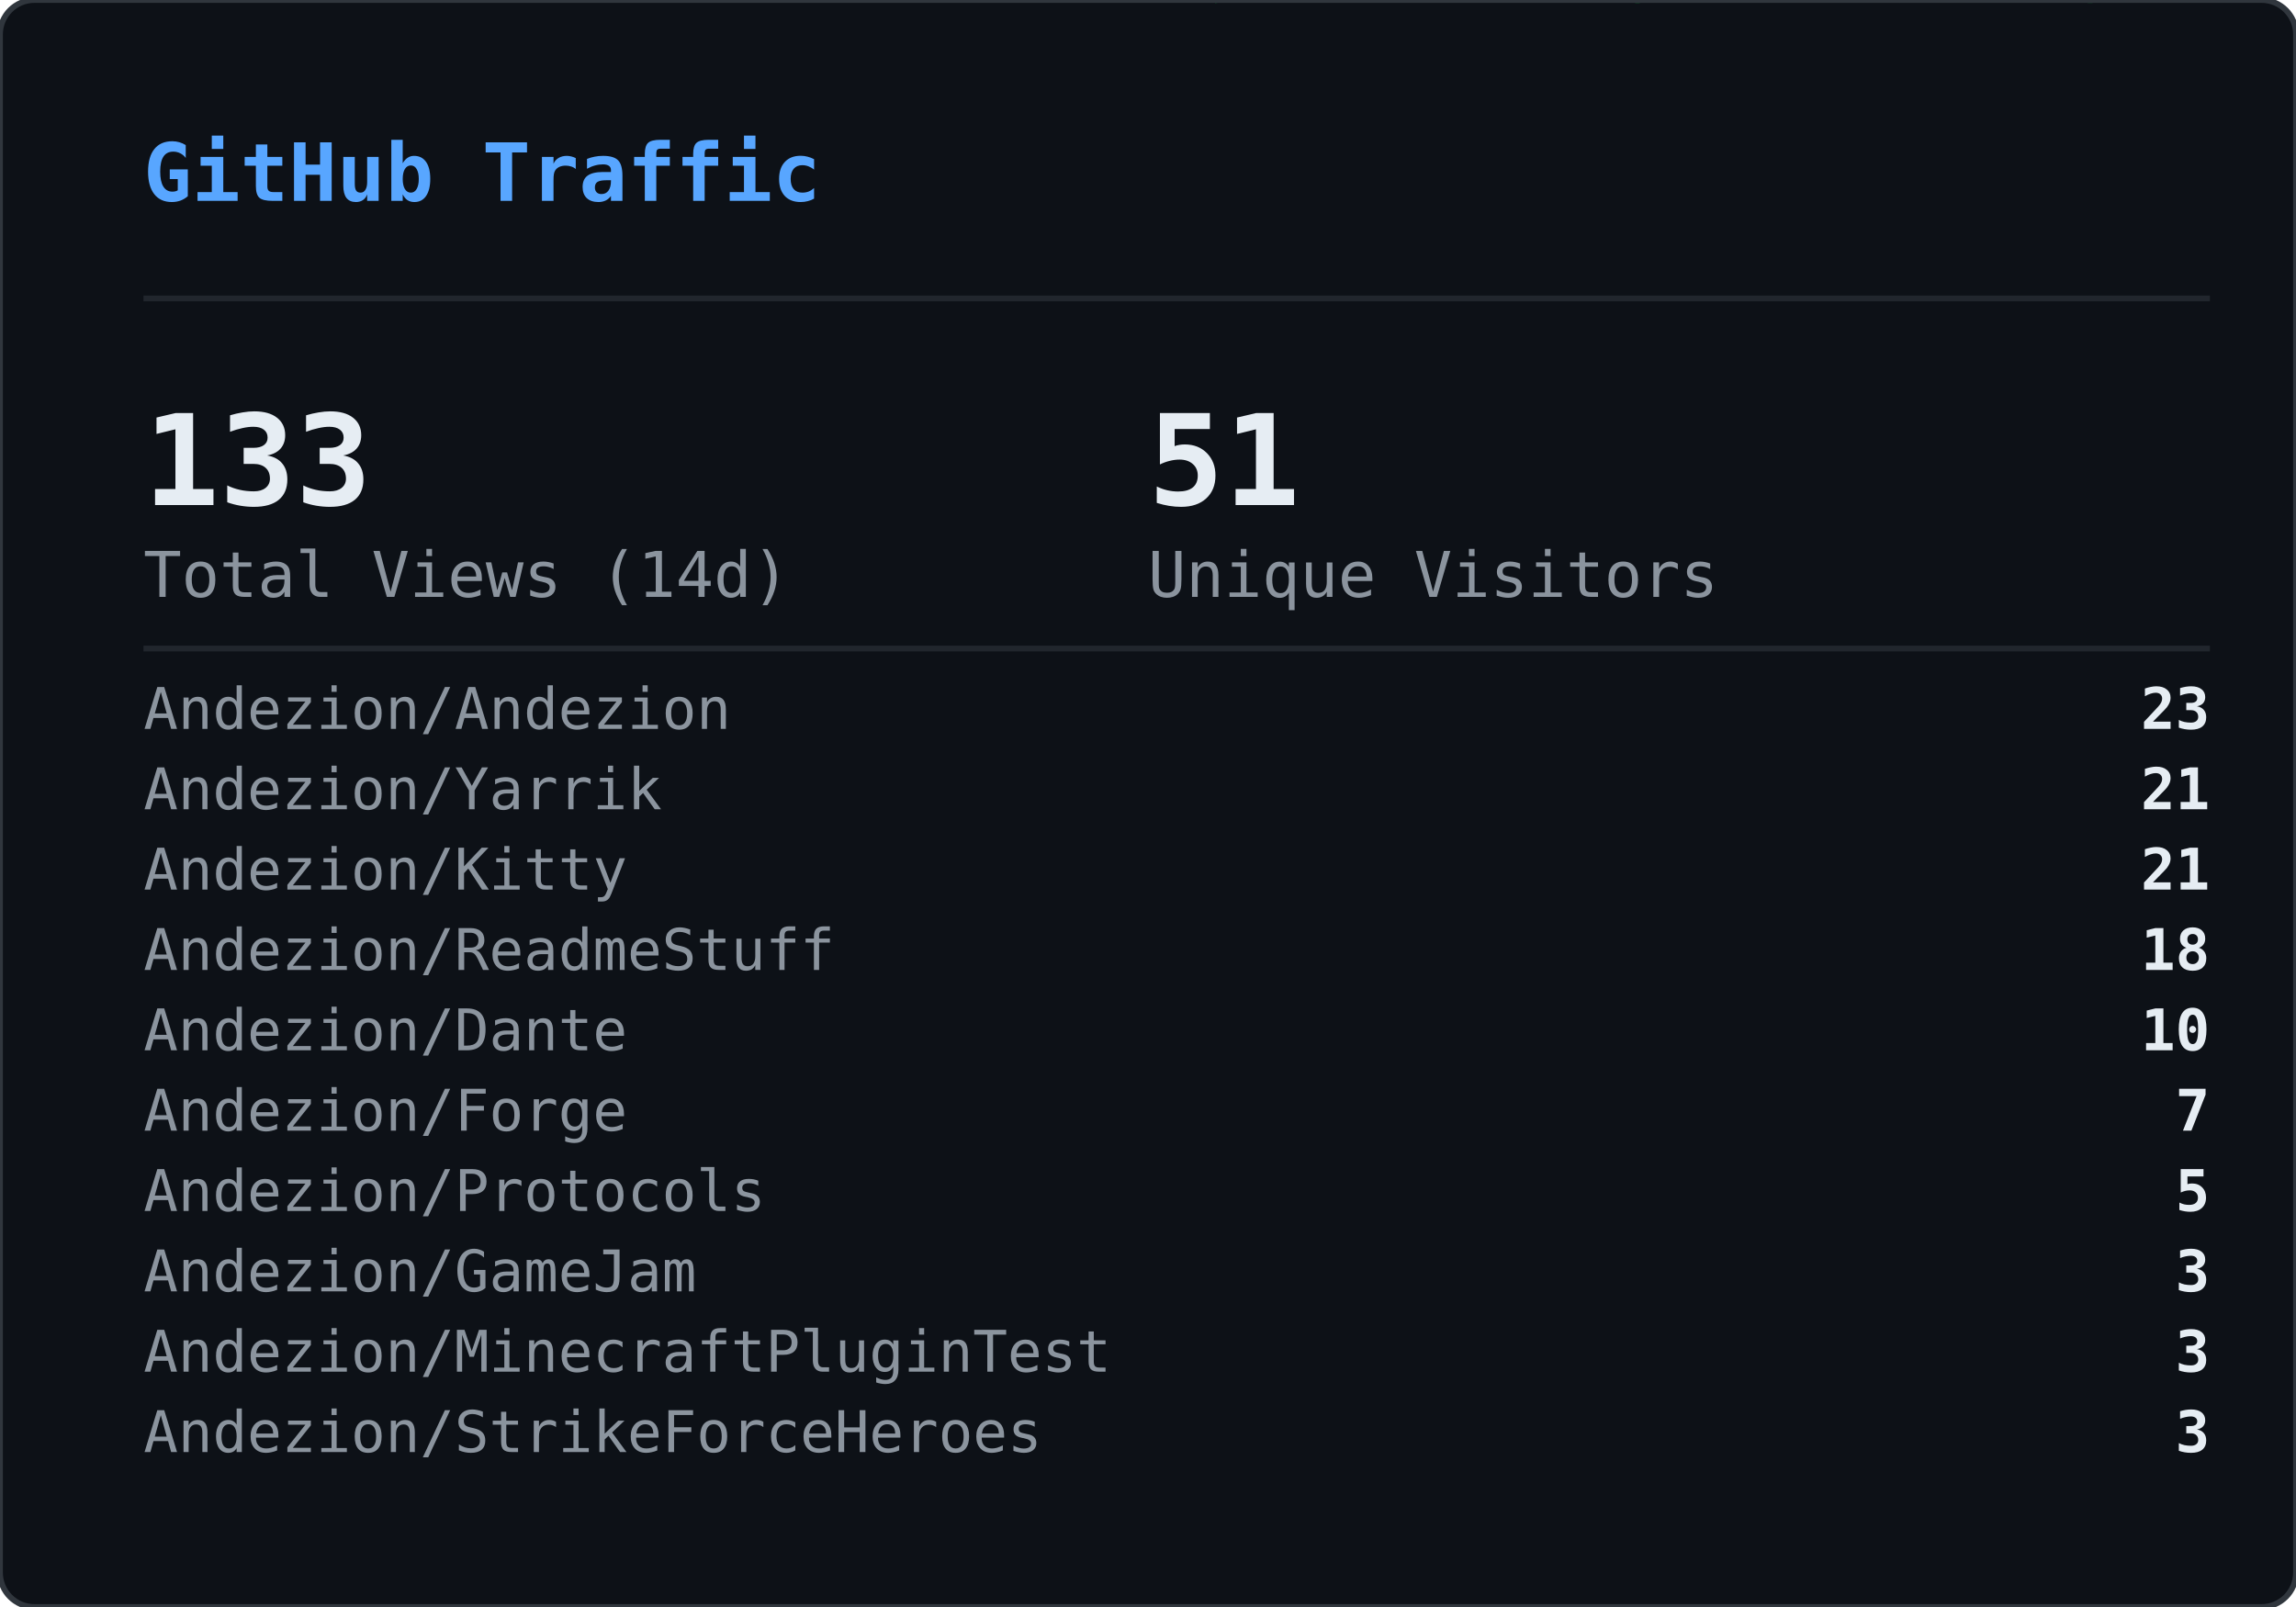
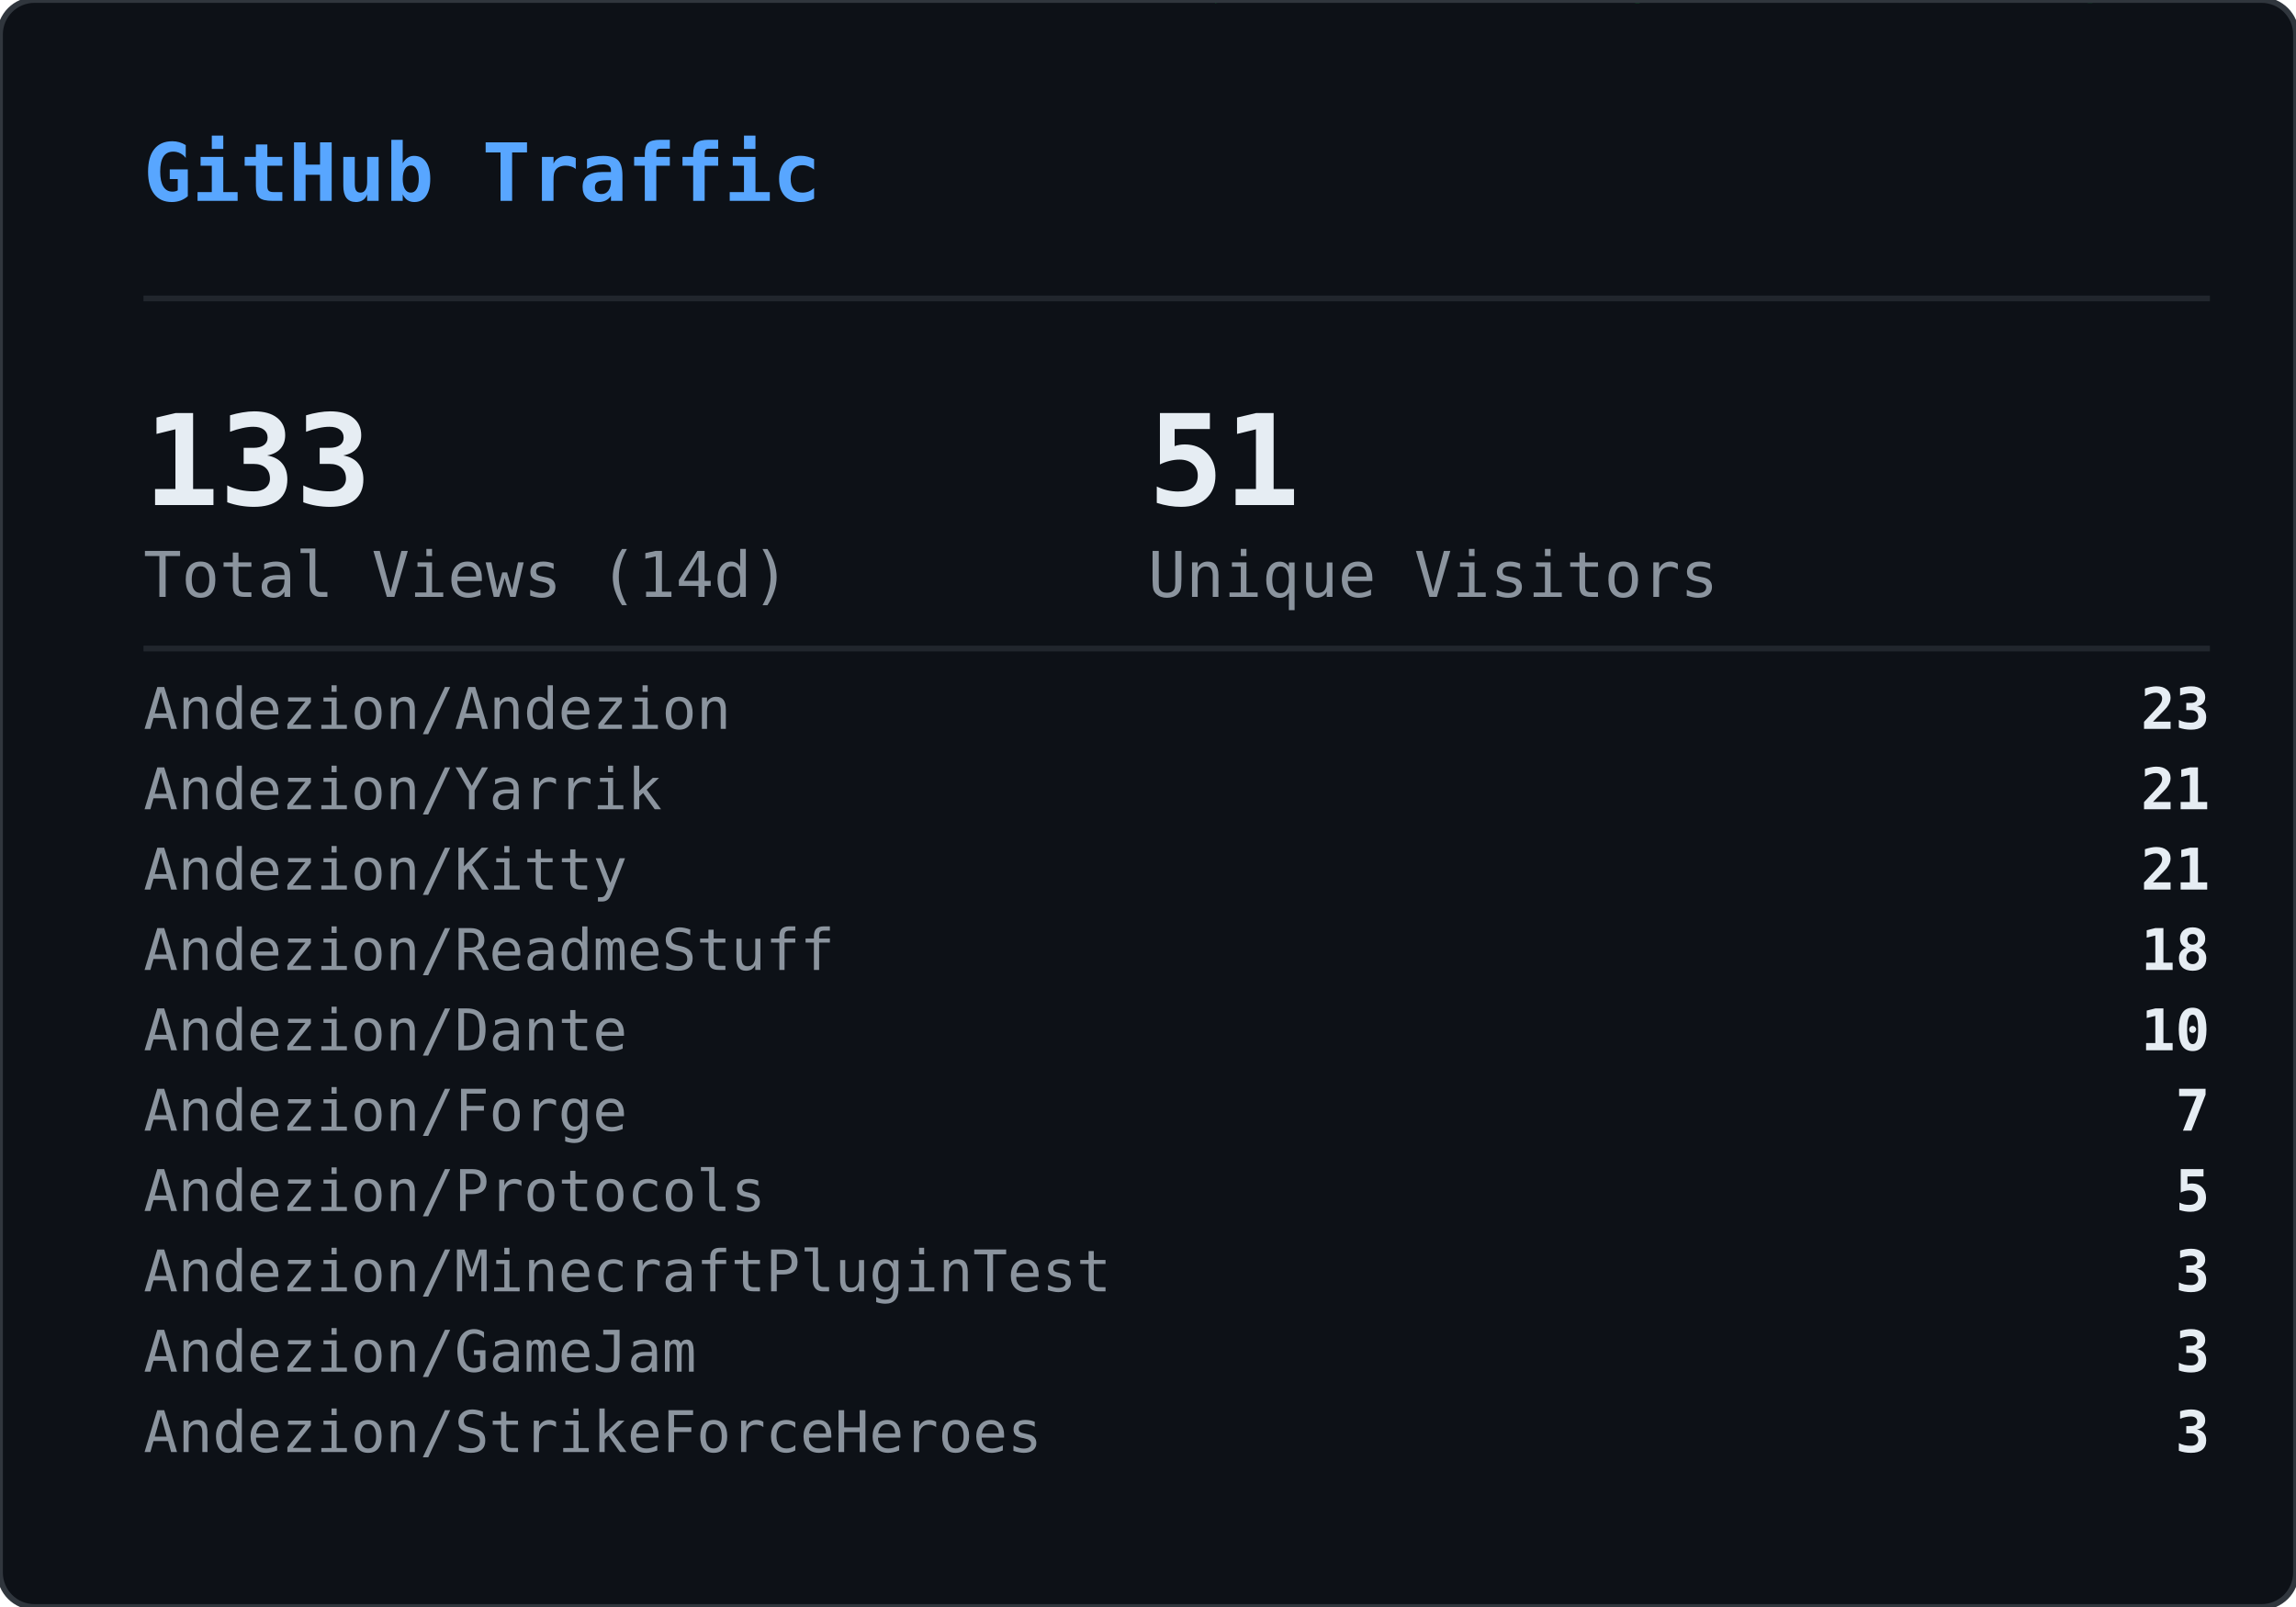
<svg xmlns="http://www.w3.org/2000/svg" width="400" height="280" viewBox="0 0 400 280">
  <defs>
    <clipPath id="gvs-clip">
      <rect width="400" height="280" rx="6" />
    </clipPath>
  </defs>
  <rect width="400" height="280" rx="6" fill="#0d1117" />
  <g clip-path="url(#gvs-clip)">
    <g opacity="0.22">
      <style>@keyframes gvs0{from{transform:translateY(-88px)}to{transform:translateY(294px)}}@keyframes gvs1{from{transform:translateY(-46px)}to{transform:translateY(294px)}}@keyframes gvs2{from{transform:translateY(-46px)}to{transform:translateY(294px)}}@keyframes gvs3{from{transform:translateY(-46px)}to{transform:translateY(294px)}}@keyframes gvs4{from{transform:translateY(-46px)}to{transform:translateY(294px)}}@keyframes gvs5{from{transform:translateY(-46px)}to{transform:translateY(294px)}}@keyframes gvs6{from{transform:translateY(-46px)}to{transform:translateY(294px)}}@keyframes gvs7{from{transform:translateY(-46px)}to{transform:translateY(294px)}}@keyframes gvs8{from{transform:translateY(-46px)}to{transform:translateY(294px)}}@keyframes gvs9{from{transform:translateY(-46px)}to{transform:translateY(294px)}}@keyframes gvs10{from{transform:translateY(-46px)}to{transform:translateY(294px)}}@keyframes gvs11{from{transform:translateY(-46px)}to{transform:translateY(294px)}}@keyframes gvs12{from{transform:translateY(-46px)}to{transform:translateY(294px)}}@keyframes gvs13{from{transform:translateY(-46px)}to{transform:translateY(294px)}}@keyframes gvs14{from{transform:translateY(-46px)}to{transform:translateY(294px)}}@keyframes gvs15{from{transform:translateY(-46px)}to{transform:translateY(294px)}}@keyframes gvs16{from{transform:translateY(-46px)}to{transform:translateY(294px)}}@keyframes gvs17{from{transform:translateY(-46px)}to{transform:translateY(294px)}}@keyframes gvs18{from{transform:translateY(-46px)}to{transform:translateY(294px)}}@keyframes gvs19{from{transform:translateY(-46px)}to{transform:translateY(294px)}}@keyframes gvs20{from{transform:translateY(-46px)}to{transform:translateY(294px)}}@keyframes gvs21{from{transform:translateY(-46px)}to{transform:translateY(294px)}}@keyframes gvs22{from{transform:translateY(-46px)}to{transform:translateY(294px)}}@keyframes gvs23{from{transform:translateY(-46px)}to{transform:translateY(294px)}}@keyframes gvs24{from{transform:translateY(-46px)}to{transform:translateY(294px)}}@keyframes gvs25{from{transform:translateY(-46px)}to{transform:translateY(294px)}}@keyframes gvs26{from{transform:translateY(-46px)}to{transform:translateY(294px)}}@keyframes gvs27{from{transform:translateY(-46px)}to{transform:translateY(294px)}}@keyframes gvs28{from{transform:translateY(-46px)}to{transform:translateY(294px)}}@keyframes gvs29{from{transform:translateY(-46px)}to{transform:translateY(294px)}}</style>
      <g style="animation:gvs0 1.67s linear infinite;animation-delay:-0.05s">
        <text x="296" y="0" font-family="monospace" font-size="12" fill="#00ff41">0</text>
        <text x="296" y="-14" font-family="monospace" font-size="12" fill="#00ff41" opacity="0.86">ﾂ</text>
        <text x="296" y="-28" font-family="monospace" font-size="12" fill="#00ff41" opacity="0.71">ｯ</text>
        <text x="296" y="-42" font-family="monospace" font-size="12" fill="#00ff41" opacity="0.57">ﾊ</text>
        <text x="296" y="-56" font-family="monospace" font-size="12" fill="#00ff41" opacity="0.43">ﾃ</text>
        <text x="296" y="-70" font-family="monospace" font-size="12" fill="#00ff41" opacity="0.29">ﾕ</text>
        <text x="296" y="-84" font-family="monospace" font-size="12" fill="#00ff41" opacity="0.14">ﾂ</text>
      </g>
      <g style="animation:gvs1 2.72s linear infinite;animation-delay:-1.68s">
        <text x="265" y="0" font-family="monospace" font-size="12" fill="#00ff41">ﾗ</text>
        <text x="265" y="-14" font-family="monospace" font-size="12" fill="#00ff41" opacity="0.75">ﾁ</text>
        <text x="265" y="-28" font-family="monospace" font-size="12" fill="#00ff41" opacity="0.50">ﾂ</text>
        <text x="265" y="-42" font-family="monospace" font-size="12" fill="#00ff41" opacity="0.25">ｳ</text>
      </g>
      <g style="animation:gvs2 3.03s linear infinite;animation-delay:-1.66s">
        <text x="209" y="0" font-family="monospace" font-size="12" fill="#00ff41">ｬ</text>
        <text x="209" y="-14" font-family="monospace" font-size="12" fill="#00ff41" opacity="0.75">ﾘ</text>
        <text x="209" y="-28" font-family="monospace" font-size="12" fill="#00ff41" opacity="0.50">1</text>
        <text x="209" y="-42" font-family="monospace" font-size="12" fill="#00ff41" opacity="0.25">ｬ</text>
      </g>
      <g style="animation:gvs3 2.69s linear infinite;animation-delay:-1.87s">
        <text x="281" y="0" font-family="monospace" font-size="12" fill="#00ff41">ｮ</text>
        <text x="281" y="-14" font-family="monospace" font-size="12" fill="#00ff41" opacity="0.75">ｴ</text>
        <text x="281" y="-28" font-family="monospace" font-size="12" fill="#00ff41" opacity="0.50">0</text>
        <text x="281" y="-42" font-family="monospace" font-size="12" fill="#00ff41" opacity="0.25">1</text>
      </g>
      <g style="animation:gvs4 2.88s linear infinite;animation-delay:-1.34s">
        <text x="353" y="0" font-family="monospace" font-size="12" fill="#00ff41">ｽ</text>
        <text x="353" y="-14" font-family="monospace" font-size="12" fill="#00ff41" opacity="0.75">4</text>
        <text x="353" y="-28" font-family="monospace" font-size="12" fill="#00ff41" opacity="0.50">ﾔ</text>
        <text x="353" y="-42" font-family="monospace" font-size="12" fill="#00ff41" opacity="0.25">5</text>
      </g>
      <g style="animation:gvs5 3.05s linear infinite;animation-delay:-2.98s">
        <text x="169" y="0" font-family="monospace" font-size="12" fill="#00ff41">ﾏ</text>
        <text x="169" y="-14" font-family="monospace" font-size="12" fill="#00ff41" opacity="0.75">ｮ</text>
        <text x="169" y="-28" font-family="monospace" font-size="12" fill="#00ff41" opacity="0.50">ｧ</text>
        <text x="169" y="-42" font-family="monospace" font-size="12" fill="#00ff41" opacity="0.25">ｩ</text>
      </g>
      <g style="animation:gvs6 3.03s linear infinite;animation-delay:-1.35s">
        <text x="113" y="0" font-family="monospace" font-size="12" fill="#00ff41">4</text>
        <text x="113" y="-14" font-family="monospace" font-size="12" fill="#00ff41" opacity="0.75">ﾈ</text>
        <text x="113" y="-28" font-family="monospace" font-size="12" fill="#00ff41" opacity="0.50">ｼ</text>
        <text x="113" y="-42" font-family="monospace" font-size="12" fill="#00ff41" opacity="0.25">ﾖ</text>
      </g>
      <g style="animation:gvs7 2.40s linear infinite;animation-delay:-0.96s">
        <text x="313" y="0" font-family="monospace" font-size="12" fill="#00ff41">ﾐ</text>
        <text x="313" y="-14" font-family="monospace" font-size="12" fill="#00ff41" opacity="0.75">0</text>
        <text x="313" y="-28" font-family="monospace" font-size="12" fill="#00ff41" opacity="0.50">ﾁ</text>
        <text x="313" y="-42" font-family="monospace" font-size="12" fill="#00ff41" opacity="0.25">ﾊ</text>
      </g>
      <g style="animation:gvs8 2.71s linear infinite;animation-delay:-1.26s">
        <text x="129" y="0" font-family="monospace" font-size="12" fill="#00ff41">ｾ</text>
        <text x="129" y="-14" font-family="monospace" font-size="12" fill="#00ff41" opacity="0.75">ｿ</text>
        <text x="129" y="-28" font-family="monospace" font-size="12" fill="#00ff41" opacity="0.50">ｧ</text>
        <text x="129" y="-42" font-family="monospace" font-size="12" fill="#00ff41" opacity="0.25">ﾐ</text>
      </g>
      <g style="animation:gvs9 3.12s linear infinite;animation-delay:-1.28s">
        <text x="201" y="0" font-family="monospace" font-size="12" fill="#00ff41">ｫ</text>
        <text x="201" y="-14" font-family="monospace" font-size="12" fill="#00ff41" opacity="0.75">ﾕ</text>
        <text x="201" y="-28" font-family="monospace" font-size="12" fill="#00ff41" opacity="0.50">ﾛ</text>
        <text x="201" y="-42" font-family="monospace" font-size="12" fill="#00ff41" opacity="0.25">ﾀ</text>
      </g>
      <g style="animation:gvs10 2.42s linear infinite;animation-delay:-0.51s">
        <text x="273" y="0" font-family="monospace" font-size="12" fill="#00ff41">ｭ</text>
        <text x="273" y="-14" font-family="monospace" font-size="12" fill="#00ff41" opacity="0.75">ﾏ</text>
        <text x="273" y="-28" font-family="monospace" font-size="12" fill="#00ff41" opacity="0.50">1</text>
        <text x="273" y="-42" font-family="monospace" font-size="12" fill="#00ff41" opacity="0.25">7</text>
      </g>
      <g style="animation:gvs11 1.93s linear infinite;animation-delay:-1.90s">
        <text x="89" y="0" font-family="monospace" font-size="12" fill="#00ff41">ｶ</text>
        <text x="89" y="-14" font-family="monospace" font-size="12" fill="#00ff41" opacity="0.75">ﾛ</text>
        <text x="89" y="-28" font-family="monospace" font-size="12" fill="#00ff41" opacity="0.50">ﾉ</text>
        <text x="89" y="-42" font-family="monospace" font-size="12" fill="#00ff41" opacity="0.25">ﾎ</text>
      </g>
      <g style="animation:gvs12 2.03s linear infinite;animation-delay:-0.87s">
        <text x="33" y="0" font-family="monospace" font-size="12" fill="#00ff41">3</text>
        <text x="33" y="-14" font-family="monospace" font-size="12" fill="#00ff41" opacity="0.75">ｵ</text>
        <text x="33" y="-28" font-family="monospace" font-size="12" fill="#00ff41" opacity="0.50">ﾑ</text>
        <text x="33" y="-42" font-family="monospace" font-size="12" fill="#00ff41" opacity="0.25">0</text>
      </g>
      <g style="animation:gvs13 1.99s linear infinite;animation-delay:-0.99s">
        <text x="361" y="0" font-family="monospace" font-size="12" fill="#00ff41">ｵ</text>
        <text x="361" y="-14" font-family="monospace" font-size="12" fill="#00ff41" opacity="0.75">1</text>
        <text x="361" y="-28" font-family="monospace" font-size="12" fill="#00ff41" opacity="0.50">ﾄ</text>
        <text x="361" y="-42" font-family="monospace" font-size="12" fill="#00ff41" opacity="0.25">ﾄ</text>
      </g>
      <g style="animation:gvs14 1.69s linear infinite;animation-delay:-1.24s">
        <text x="177" y="0" font-family="monospace" font-size="12" fill="#00ff41">ﾒ</text>
        <text x="177" y="-14" font-family="monospace" font-size="12" fill="#00ff41" opacity="0.75">ﾓ</text>
        <text x="177" y="-28" font-family="monospace" font-size="12" fill="#00ff41" opacity="0.50">ﾝ</text>
        <text x="177" y="-42" font-family="monospace" font-size="12" fill="#00ff41" opacity="0.25">ﾔ</text>
      </g>
      <g style="animation:gvs15 3.00s linear infinite;animation-delay:-1.14s">
        <text x="249" y="0" font-family="monospace" font-size="12" fill="#00ff41">7</text>
        <text x="249" y="-14" font-family="monospace" font-size="12" fill="#00ff41" opacity="0.75">ｿ</text>
        <text x="249" y="-28" font-family="monospace" font-size="12" fill="#00ff41" opacity="0.50">8</text>
        <text x="249" y="-42" font-family="monospace" font-size="12" fill="#00ff41" opacity="0.25">ﾜ</text>
      </g>
      <g style="animation:gvs16 3.08s linear infinite;animation-delay:-0.54s">
        <text x="321" y="0" font-family="monospace" font-size="12" fill="#00ff41">3</text>
        <text x="321" y="-14" font-family="monospace" font-size="12" fill="#00ff41" opacity="0.75">ｹ</text>
        <text x="321" y="-28" font-family="monospace" font-size="12" fill="#00ff41" opacity="0.50">ﾑ</text>
        <text x="321" y="-42" font-family="monospace" font-size="12" fill="#00ff41" opacity="0.25">ｱ</text>
      </g>
      <g style="animation:gvs17 2.12s linear infinite;animation-delay:-2.03s">
        <text x="265" y="0" font-family="monospace" font-size="12" fill="#00ff41">ｹ</text>
        <text x="265" y="-14" font-family="monospace" font-size="12" fill="#00ff41" opacity="0.75">2</text>
        <text x="265" y="-28" font-family="monospace" font-size="12" fill="#00ff41" opacity="0.50">ｬ</text>
        <text x="265" y="-42" font-family="monospace" font-size="12" fill="#00ff41" opacity="0.25">ﾉ</text>
      </g>
      <g style="animation:gvs18 1.96s linear infinite;animation-delay:-0.15s">
        <text x="81" y="0" font-family="monospace" font-size="12" fill="#00ff41">ﾋ</text>
        <text x="81" y="-14" font-family="monospace" font-size="12" fill="#00ff41" opacity="0.75">ｼ</text>
        <text x="81" y="-28" font-family="monospace" font-size="12" fill="#00ff41" opacity="0.50">ﾀ</text>
        <text x="81" y="-42" font-family="monospace" font-size="12" fill="#00ff41" opacity="0.25">ﾀ</text>
      </g>
      <g style="animation:gvs19 2.67s linear infinite;animation-delay:-1.19s">
        <text x="25" y="0" font-family="monospace" font-size="12" fill="#00ff41">9</text>
        <text x="25" y="-14" font-family="monospace" font-size="12" fill="#00ff41" opacity="0.75">ﾈ</text>
        <text x="25" y="-28" font-family="monospace" font-size="12" fill="#00ff41" opacity="0.50">ﾃ</text>
        <text x="25" y="-42" font-family="monospace" font-size="12" fill="#00ff41" opacity="0.25">ﾆ</text>
      </g>
      <g style="animation:gvs20 1.99s linear infinite;animation-delay:-1.62s">
        <text x="225" y="0" font-family="monospace" font-size="12" fill="#00ff41">6</text>
        <text x="225" y="-14" font-family="monospace" font-size="12" fill="#00ff41" opacity="0.75">ﾁ</text>
        <text x="225" y="-28" font-family="monospace" font-size="12" fill="#00ff41" opacity="0.50">ﾉ</text>
        <text x="225" y="-42" font-family="monospace" font-size="12" fill="#00ff41" opacity="0.25">ﾐ</text>
      </g>
      <g style="animation:gvs21 3.11s linear infinite;animation-delay:-0.23s">
        <text x="169" y="0" font-family="monospace" font-size="12" fill="#00ff41">ﾎ</text>
        <text x="169" y="-14" font-family="monospace" font-size="12" fill="#00ff41" opacity="0.75">ﾖ</text>
        <text x="169" y="-28" font-family="monospace" font-size="12" fill="#00ff41" opacity="0.50">ｦ</text>
        <text x="169" y="-42" font-family="monospace" font-size="12" fill="#00ff41" opacity="0.25">8</text>
      </g>
      <g style="animation:gvs22 2.01s linear infinite;animation-delay:-1.99s">
        <text x="369" y="0" font-family="monospace" font-size="12" fill="#00ff41">ﾂ</text>
        <text x="369" y="-14" font-family="monospace" font-size="12" fill="#00ff41" opacity="0.75">ｿ</text>
        <text x="369" y="-28" font-family="monospace" font-size="12" fill="#00ff41" opacity="0.50">ﾄ</text>
        <text x="369" y="-42" font-family="monospace" font-size="12" fill="#00ff41" opacity="0.25">ｿ</text>
      </g>
      <g style="animation:gvs23 1.90s linear infinite;animation-delay:-0.11s">
        <text x="185" y="0" font-family="monospace" font-size="12" fill="#00ff41">ﾍ</text>
        <text x="185" y="-14" font-family="monospace" font-size="12" fill="#00ff41" opacity="0.75">ｲ</text>
        <text x="185" y="-28" font-family="monospace" font-size="12" fill="#00ff41" opacity="0.50">ﾔ</text>
        <text x="185" y="-42" font-family="monospace" font-size="12" fill="#00ff41" opacity="0.25">ｱ</text>
      </g>
      <g style="animation:gvs24 2.10s linear infinite;animation-delay:-1.65s">
        <text x="257" y="0" font-family="monospace" font-size="12" fill="#00ff41">ｳ</text>
        <text x="257" y="-14" font-family="monospace" font-size="12" fill="#00ff41" opacity="0.75">ｶ</text>
        <text x="257" y="-28" font-family="monospace" font-size="12" fill="#00ff41" opacity="0.50">ﾝ</text>
        <text x="257" y="-42" font-family="monospace" font-size="12" fill="#00ff41" opacity="0.25">7</text>
      </g>
      <g style="animation:gvs25 1.60s linear infinite;animation-delay:-1.24s">
        <text x="329" y="0" font-family="monospace" font-size="12" fill="#00ff41">ｧ</text>
        <text x="329" y="-14" font-family="monospace" font-size="12" fill="#00ff41" opacity="0.75">0</text>
        <text x="329" y="-28" font-family="monospace" font-size="12" fill="#00ff41" opacity="0.50">ｩ</text>
        <text x="329" y="-42" font-family="monospace" font-size="12" fill="#00ff41" opacity="0.25">6</text>
      </g>
      <g style="animation:gvs26 1.99s linear infinite;animation-delay:-1.57s">
        <text x="145" y="0" font-family="monospace" font-size="12" fill="#00ff41">ﾁ</text>
        <text x="145" y="-14" font-family="monospace" font-size="12" fill="#00ff41" opacity="0.75">0</text>
        <text x="145" y="-28" font-family="monospace" font-size="12" fill="#00ff41" opacity="0.50">ﾂ</text>
        <text x="145" y="-42" font-family="monospace" font-size="12" fill="#00ff41" opacity="0.25">6</text>
      </g>
      <g style="animation:gvs27 2.09s linear infinite;animation-delay:-1.30s">
        <text x="89" y="0" font-family="monospace" font-size="12" fill="#00ff41">ﾉ</text>
        <text x="89" y="-14" font-family="monospace" font-size="12" fill="#00ff41" opacity="0.75">1</text>
        <text x="89" y="-28" font-family="monospace" font-size="12" fill="#00ff41" opacity="0.50">5</text>
        <text x="89" y="-42" font-family="monospace" font-size="12" fill="#00ff41" opacity="0.25">ﾔ</text>
      </g>
      <g style="animation:gvs28 1.71s linear infinite;animation-delay:-0.96s">
        <text x="33" y="0" font-family="monospace" font-size="12" fill="#00ff41">ｱ</text>
        <text x="33" y="-14" font-family="monospace" font-size="12" fill="#00ff41" opacity="0.75">7</text>
        <text x="33" y="-28" font-family="monospace" font-size="12" fill="#00ff41" opacity="0.50">ﾝ</text>
        <text x="33" y="-42" font-family="monospace" font-size="12" fill="#00ff41" opacity="0.25">ｫ</text>
      </g>
      <g style="animation:gvs29 2.08s linear infinite;animation-delay:-1.95s">
        <text x="361" y="0" font-family="monospace" font-size="12" fill="#00ff41">ﾈ</text>
        <text x="361" y="-14" font-family="monospace" font-size="12" fill="#00ff41" opacity="0.75">3</text>
        <text x="361" y="-28" font-family="monospace" font-size="12" fill="#00ff41" opacity="0.50">5</text>
        <text x="361" y="-42" font-family="monospace" font-size="12" fill="#00ff41" opacity="0.25">ﾐ</text>
      </g>
    </g>
  </g>
  <rect width="400" height="280" rx="6" fill="none" stroke="#30363d" stroke-width="1" />
  <text x="25" y="35" font-family="monospace" font-size="14" font-weight="600" fill="#58a6ff">GitHub Traffic</text>
  <line x1="25" y1="52" x2="385" y2="52" stroke="#21262d" stroke-width="1" />
  <text x="25" y="88" font-family="monospace" font-size="22" font-weight="700" fill="#e6edf3">133</text>
  <text x="25" y="104" font-family="monospace" font-size="11" fill="#8b949e">Total Views (14d)</text>
  <text x="200" y="88" font-family="monospace" font-size="22" font-weight="700" fill="#e6edf3">51</text>
  <text x="200" y="104" font-family="monospace" font-size="11" fill="#8b949e">Unique Visitors</text>
  <line x1="25" y1="113" x2="385" y2="113" stroke="#21262d" stroke-width="1" />
  <text x="25" y="127" font-family="monospace" font-size="10" fill="#8b949e">Andezion/Andezion</text>
  <text x="385" y="127" font-family="monospace" font-size="10" font-weight="600" fill="#e6edf3" text-anchor="end">23</text>
  <text x="25" y="141" font-family="monospace" font-size="10" fill="#8b949e">Andezion/Yarrik</text>
  <text x="385" y="141" font-family="monospace" font-size="10" font-weight="600" fill="#e6edf3" text-anchor="end">21</text>
  <text x="25" y="155" font-family="monospace" font-size="10" fill="#8b949e">Andezion/Kitty</text>
  <text x="385" y="155" font-family="monospace" font-size="10" font-weight="600" fill="#e6edf3" text-anchor="end">21</text>
  <text x="25" y="169" font-family="monospace" font-size="10" fill="#8b949e">Andezion/ReadmeStuff</text>
  <text x="385" y="169" font-family="monospace" font-size="10" font-weight="600" fill="#e6edf3" text-anchor="end">18</text>
  <text x="25" y="183" font-family="monospace" font-size="10" fill="#8b949e">Andezion/Dante</text>
  <text x="385" y="183" font-family="monospace" font-size="10" font-weight="600" fill="#e6edf3" text-anchor="end">10</text>
  <text x="25" y="197" font-family="monospace" font-size="10" fill="#8b949e">Andezion/Forge</text>
  <text x="385" y="197" font-family="monospace" font-size="10" font-weight="600" fill="#e6edf3" text-anchor="end">7</text>
  <text x="25" y="211" font-family="monospace" font-size="10" fill="#8b949e">Andezion/Protocols</text>
  <text x="385" y="211" font-family="monospace" font-size="10" font-weight="600" fill="#e6edf3" text-anchor="end">5</text>
-   <text x="25" y="225" font-family="monospace" font-size="10" fill="#8b949e">Andezion/GameJam</text>
+   <text x="25" y="225" font-family="monospace" font-size="10" fill="#8b949e">Andezion/MinecraftPluginTest</text>
  <text x="385" y="225" font-family="monospace" font-size="10" font-weight="600" fill="#e6edf3" text-anchor="end">3</text>
-   <text x="25" y="239" font-family="monospace" font-size="10" fill="#8b949e">Andezion/MinecraftPluginTest</text>
+   <text x="25" y="239" font-family="monospace" font-size="10" fill="#8b949e">Andezion/GameJam</text>
  <text x="385" y="239" font-family="monospace" font-size="10" font-weight="600" fill="#e6edf3" text-anchor="end">3</text>
  <text x="25" y="253" font-family="monospace" font-size="10" fill="#8b949e">Andezion/StrikeForceHeroes</text>
  <text x="385" y="253" font-family="monospace" font-size="10" font-weight="600" fill="#e6edf3" text-anchor="end">3</text>
</svg>
